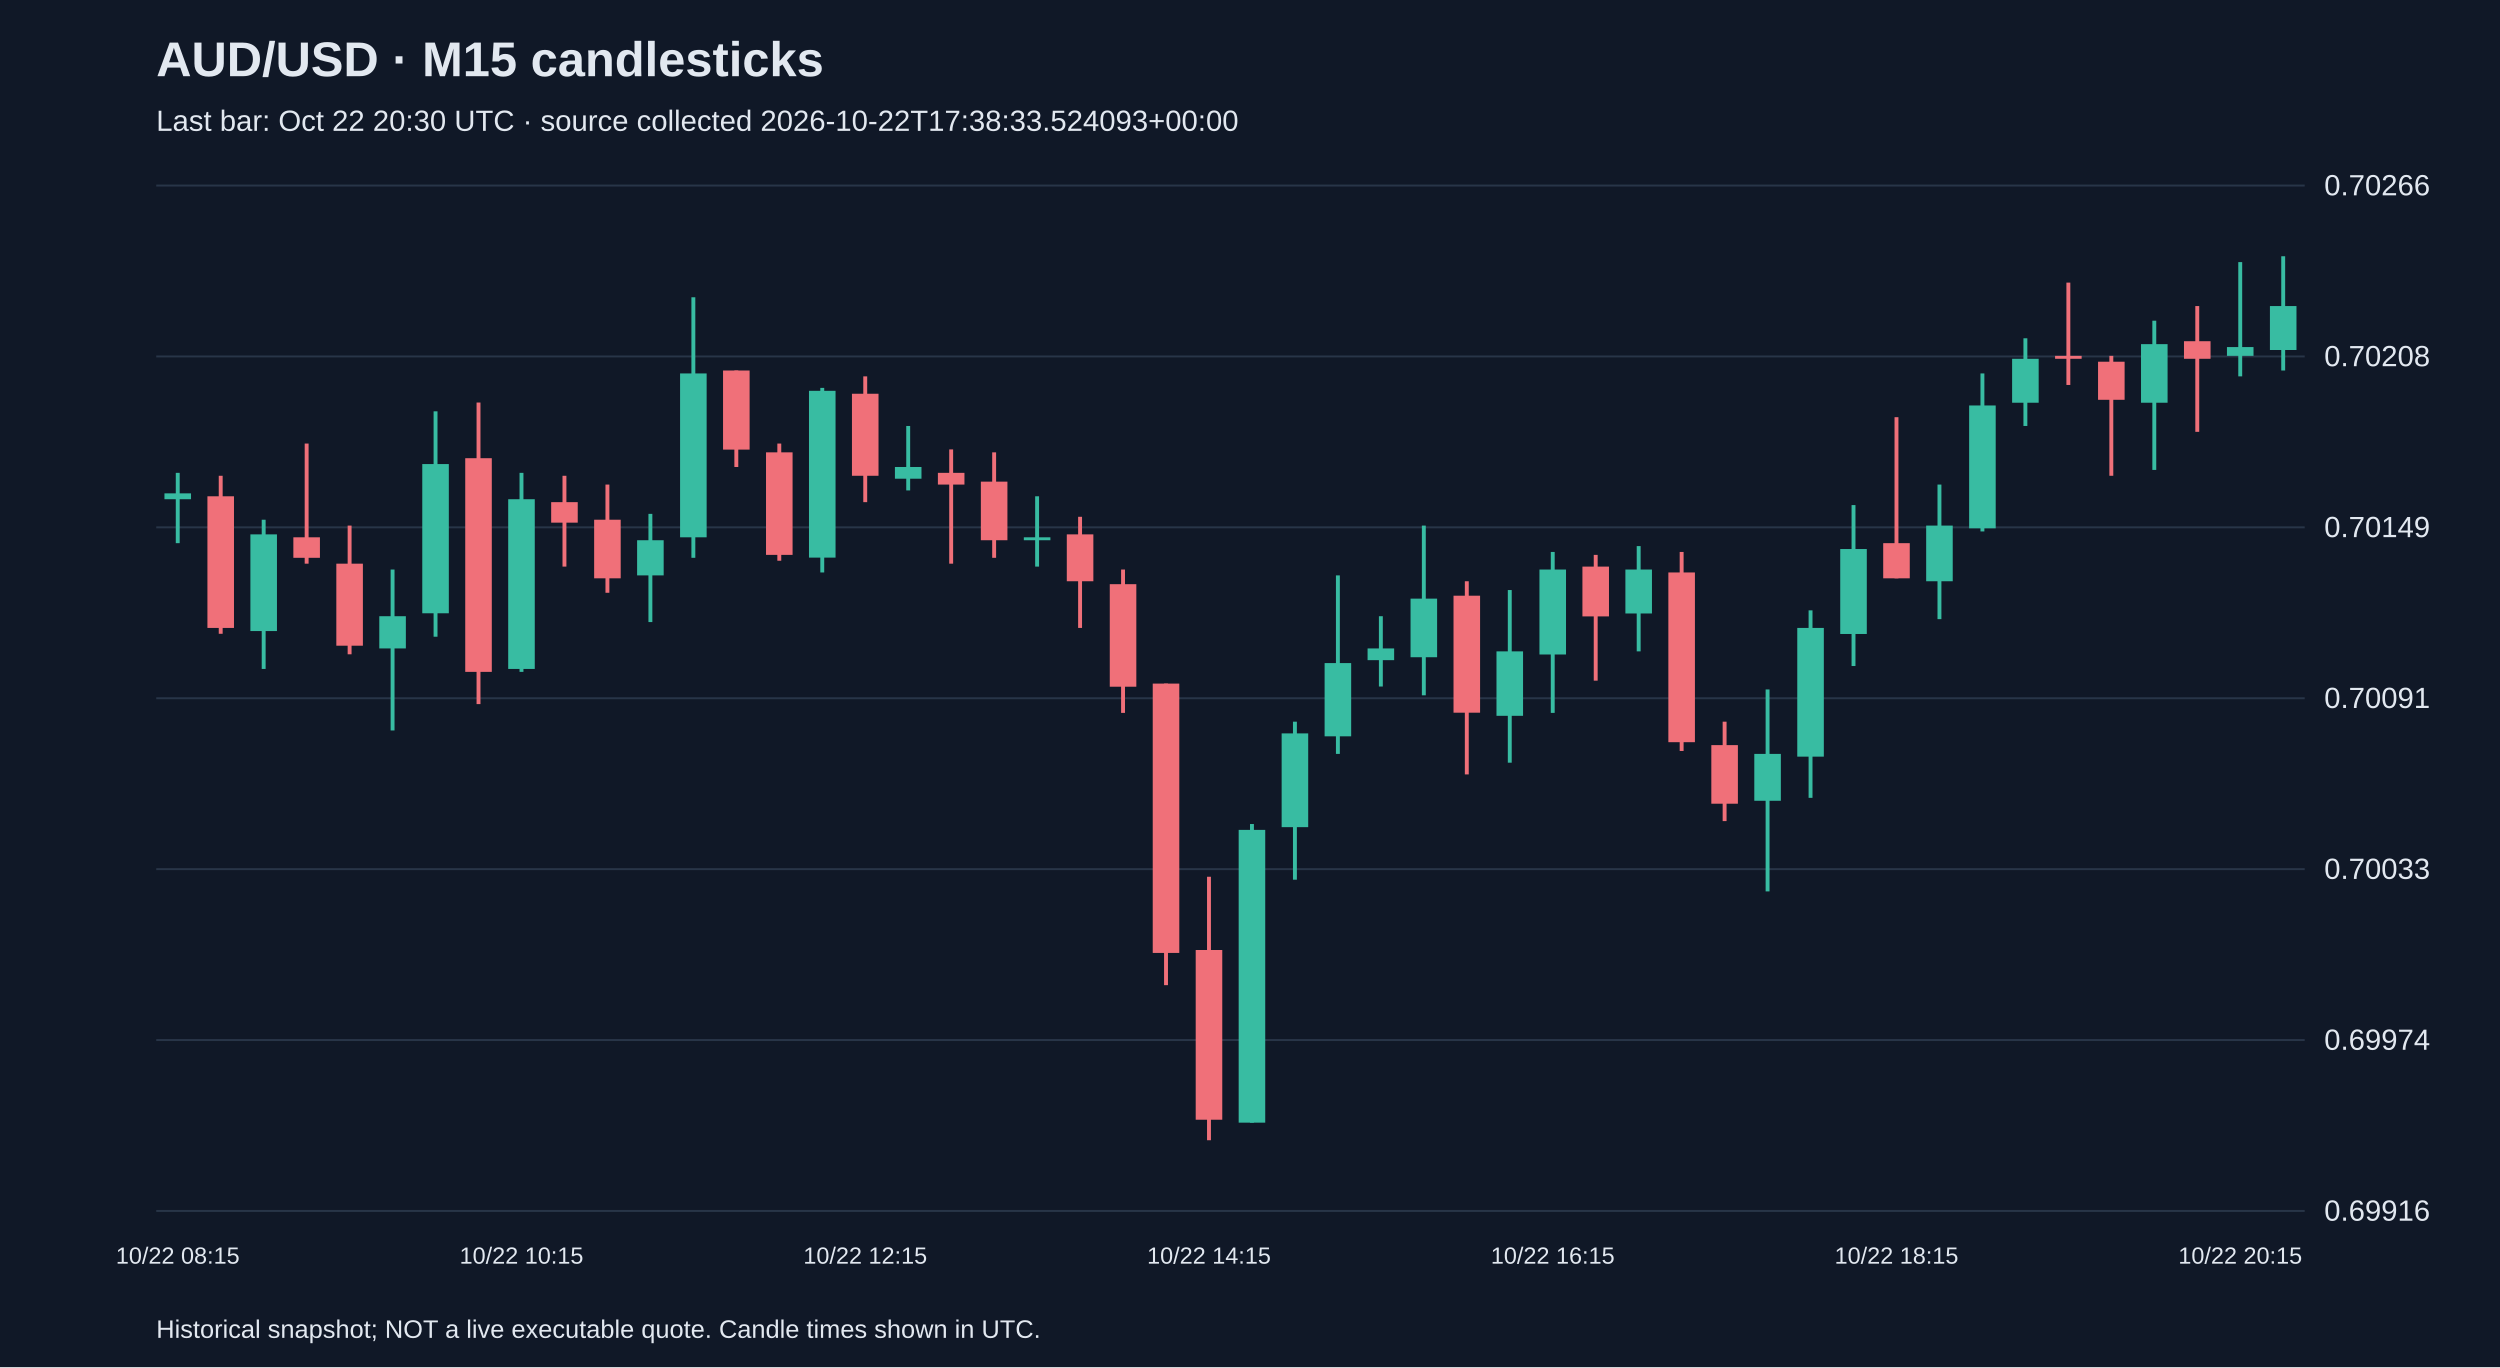
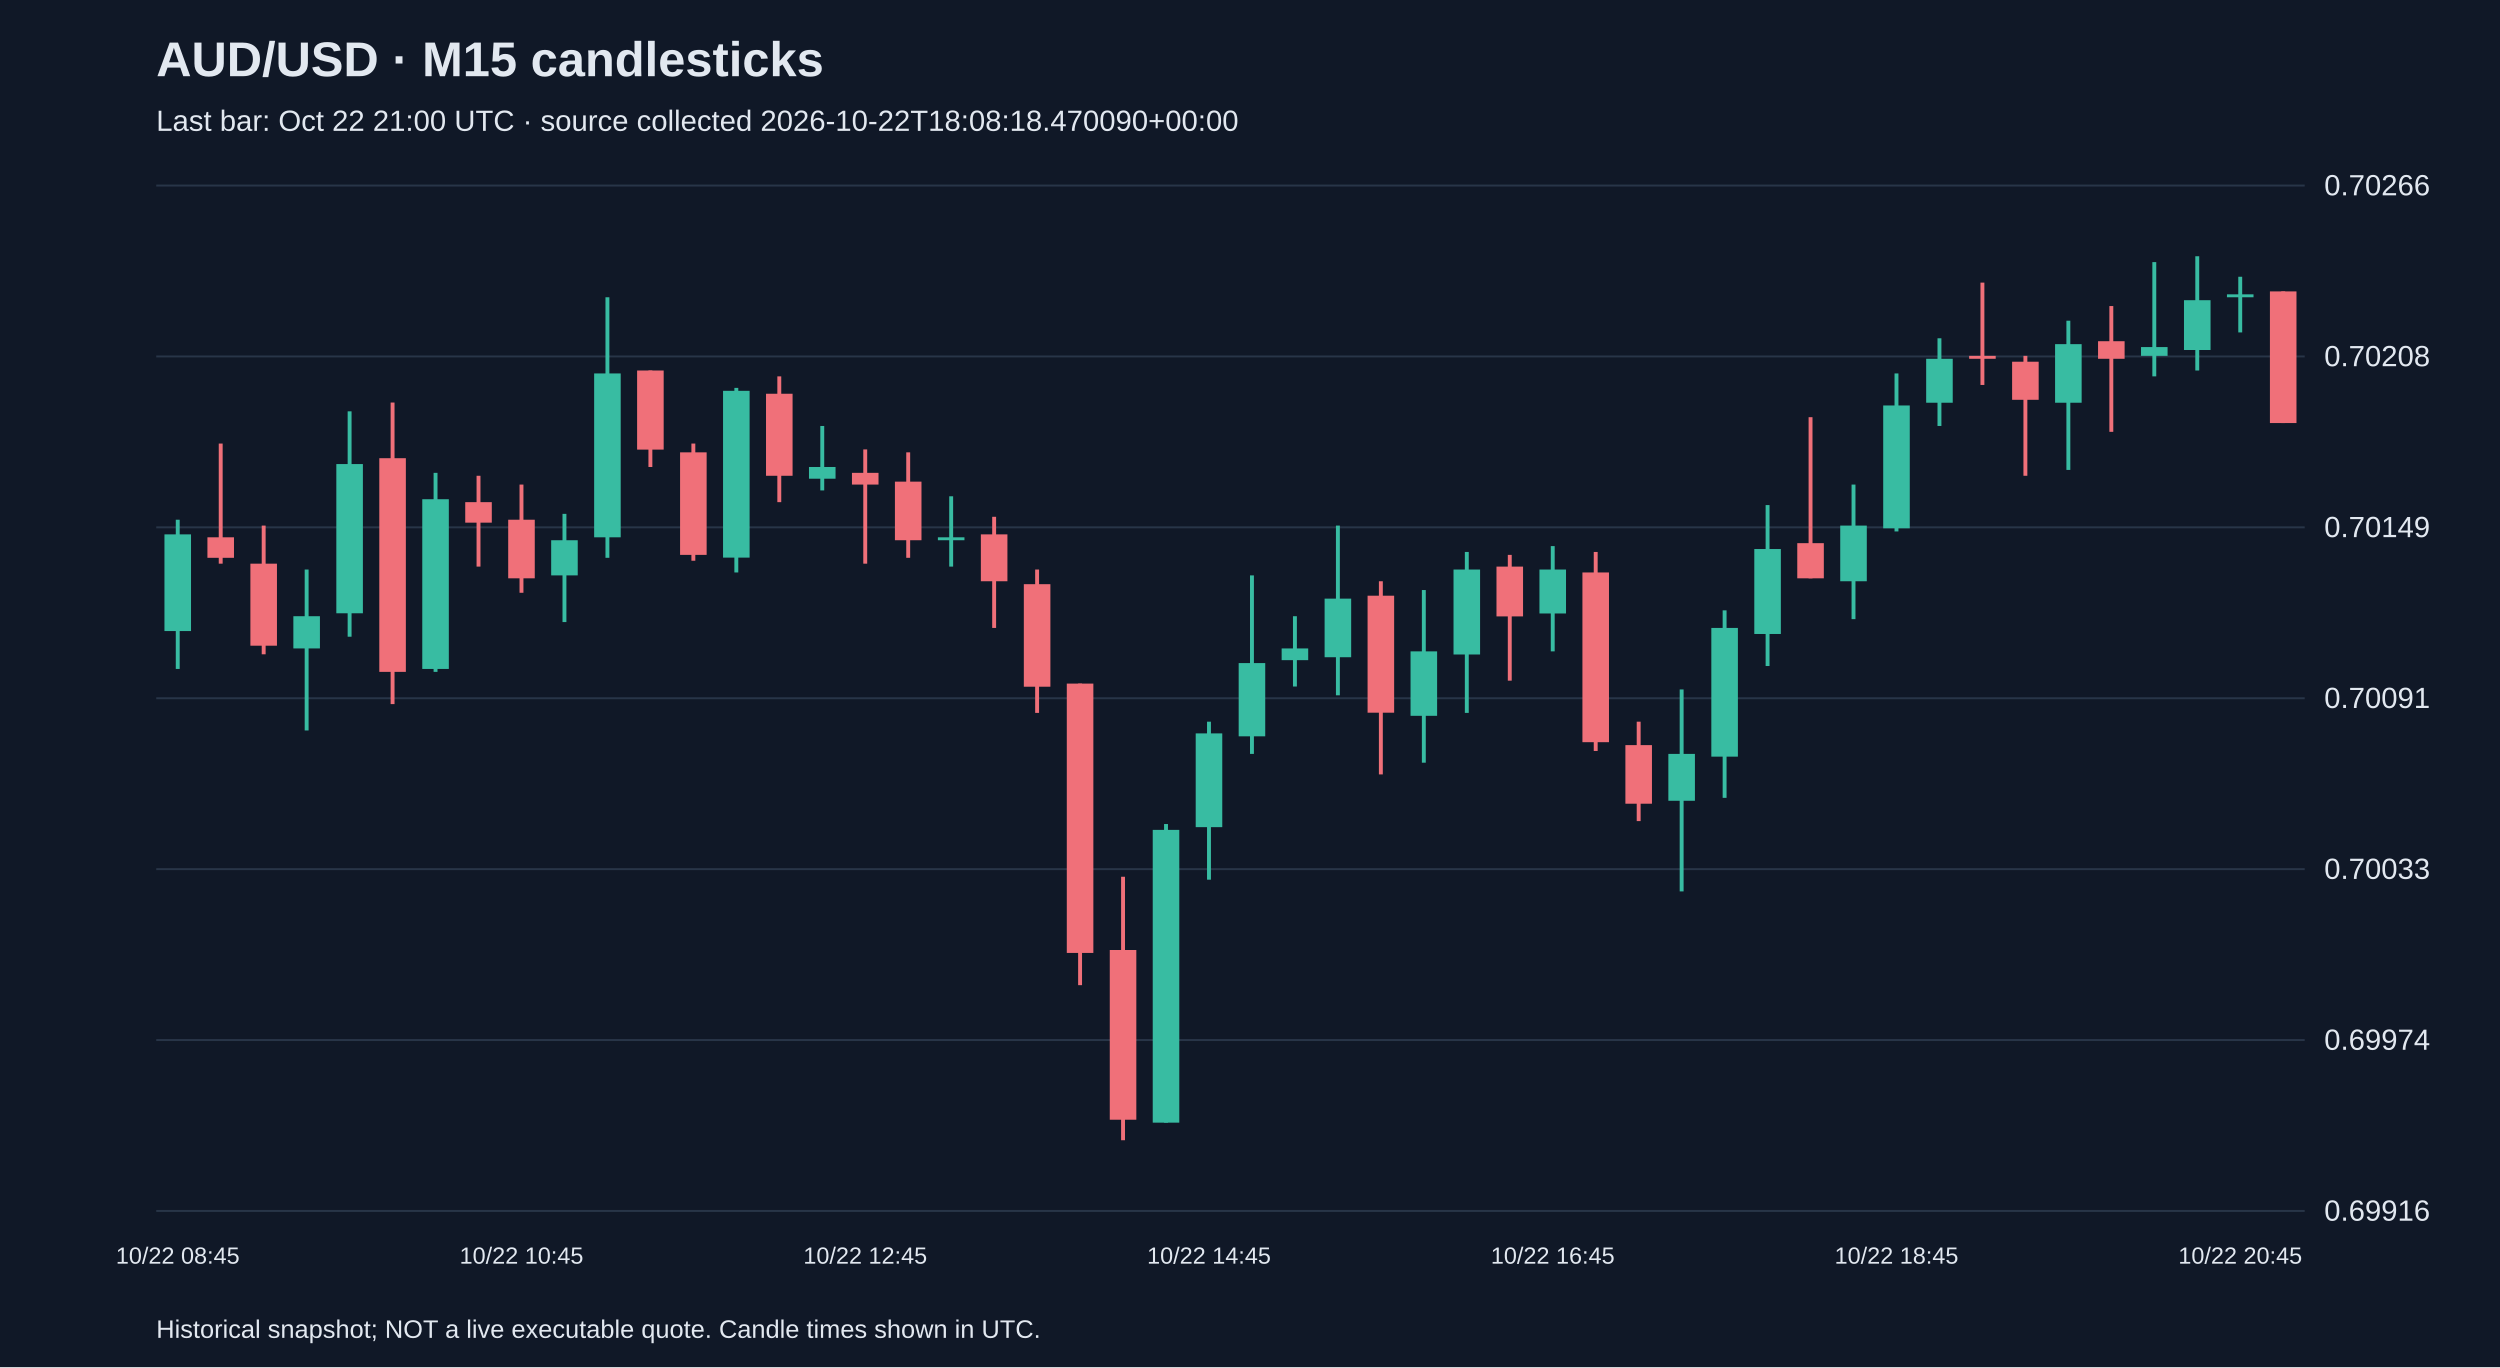
<svg xmlns="http://www.w3.org/2000/svg" viewBox="0 0 1280 700">
  <rect width="100%" height="100%" fill="#101827" />
  <style>text{font-family:Arial,sans-serif;fill:#e2e8f0}</style>
  <text x="80" y="39" font-size="25" font-weight="bold">AUD/USD · M15 candlesticks</text>
-   <text x="80" y="67" font-size="15" fill="#a6b1c5">Last bar: Oct 22 20:30 UTC · source collected 2026-10-22T17:38:33.524093+00:00</text>
+   <text x="80" y="67" font-size="15" fill="#a6b1c5">Last bar: Oct 22 21:00 UTC · source collected 2026-10-22T18:08:18.470090+00:00</text>
  <line x1="80" y1="620.0" x2="1180" y2="620.0" stroke="#283548" />
  <text x="1190" y="625.0" font-size="15">0.69916</text>
  <line x1="80" y1="532.5" x2="1180" y2="532.5" stroke="#283548" />
  <text x="1190" y="537.5" font-size="15">0.69974</text>
  <line x1="80" y1="445.0" x2="1180" y2="445.0" stroke="#283548" />
  <text x="1190" y="450.0" font-size="15">0.70033</text>
  <line x1="80" y1="357.5" x2="1180" y2="357.5" stroke="#283548" />
  <text x="1190" y="362.5" font-size="15">0.70091</text>
  <line x1="80" y1="270.0" x2="1180" y2="270.0" stroke="#283548" />
  <text x="1190" y="275.0" font-size="15">0.70149</text>
  <line x1="80" y1="182.5" x2="1180" y2="182.5" stroke="#283548" />
  <text x="1190" y="187.5" font-size="15">0.70208</text>
  <line x1="80" y1="95.0" x2="1180" y2="95.0" stroke="#283548" />
  <text x="1190" y="100.0" font-size="15">0.70266</text>
-   <line x1="91.0" y1="242.1" x2="91.0" y2="278.1" stroke="#38bca2" stroke-width="2" />
-   <rect x="84.2" y="252.6" width="13.6" height="3.0" fill="#38bca2" />
-   <text x="91.0" y="647" text-anchor="middle" font-size="12">10/22 08:15</text>
-   <line x1="113.0" y1="243.6" x2="113.0" y2="324.5" stroke="#f07079" stroke-width="2" />
-   <rect x="106.2" y="254.1" width="13.6" height="67.4" fill="#f07079" />
-   <line x1="135.0" y1="266.1" x2="135.0" y2="342.5" stroke="#38bca2" stroke-width="2" />
-   <rect x="128.2" y="273.6" width="13.6" height="49.5" fill="#38bca2" />
-   <line x1="157.0" y1="227.1" x2="157.0" y2="288.6" stroke="#f07079" stroke-width="2" />
-   <rect x="150.2" y="275.1" width="13.6" height="10.5" fill="#f07079" />
-   <line x1="179.0" y1="269.1" x2="179.0" y2="335.0" stroke="#f07079" stroke-width="2" />
-   <rect x="172.2" y="288.6" width="13.6" height="42.0" fill="#f07079" />
-   <line x1="201.0" y1="291.6" x2="201.0" y2="374.0" stroke="#38bca2" stroke-width="2" />
-   <rect x="194.2" y="315.5" width="13.6" height="16.5" fill="#38bca2" />
-   <line x1="223.0" y1="210.6" x2="223.0" y2="326.0" stroke="#38bca2" stroke-width="2" />
-   <rect x="216.2" y="237.6" width="13.6" height="76.4" fill="#38bca2" />
-   <line x1="245.0" y1="206.1" x2="245.0" y2="360.5" stroke="#f07079" stroke-width="2" />
-   <rect x="238.2" y="234.6" width="13.6" height="109.4" fill="#f07079" />
-   <line x1="267.0" y1="242.1" x2="267.0" y2="344.0" stroke="#38bca2" stroke-width="2" />
-   <rect x="260.2" y="255.6" width="13.6" height="86.9" fill="#38bca2" />
-   <text x="267.0" y="647" text-anchor="middle" font-size="12">10/22 10:15</text>
-   <line x1="289.0" y1="243.6" x2="289.0" y2="290.1" stroke="#f07079" stroke-width="2" />
-   <rect x="282.2" y="257.1" width="13.6" height="10.5" fill="#f07079" />
-   <line x1="311.0" y1="248.1" x2="311.0" y2="303.5" stroke="#f07079" stroke-width="2" />
-   <rect x="304.2" y="266.1" width="13.6" height="30.0" fill="#f07079" />
-   <line x1="333.0" y1="263.1" x2="333.0" y2="318.5" stroke="#38bca2" stroke-width="2" />
-   <rect x="326.2" y="276.6" width="13.6" height="18.0" fill="#38bca2" />
-   <line x1="355.0" y1="152.2" x2="355.0" y2="285.6" stroke="#38bca2" stroke-width="2" />
-   <rect x="348.2" y="191.2" width="13.6" height="83.9" fill="#38bca2" />
-   <line x1="377.0" y1="189.7" x2="377.0" y2="239.1" stroke="#f07079" stroke-width="2" />
-   <rect x="370.2" y="189.7" width="13.6" height="40.5" fill="#f07079" />
-   <line x1="399.0" y1="227.1" x2="399.0" y2="287.1" stroke="#f07079" stroke-width="2" />
-   <rect x="392.2" y="231.6" width="13.6" height="52.5" fill="#f07079" />
-   <line x1="421.0" y1="198.6" x2="421.0" y2="293.1" stroke="#38bca2" stroke-width="2" />
-   <rect x="414.2" y="200.1" width="13.6" height="85.4" fill="#38bca2" />
-   <line x1="443.0" y1="192.7" x2="443.0" y2="257.1" stroke="#f07079" stroke-width="2" />
-   <rect x="436.2" y="201.6" width="13.6" height="42.0" fill="#f07079" />
-   <text x="443.0" y="647" text-anchor="middle" font-size="12">10/22 12:15</text>
-   <line x1="465.0" y1="218.1" x2="465.0" y2="251.1" stroke="#38bca2" stroke-width="2" />
-   <rect x="458.2" y="239.1" width="13.6" height="6.0" fill="#38bca2" />
-   <line x1="487.0" y1="230.1" x2="487.0" y2="288.6" stroke="#f07079" stroke-width="2" />
-   <rect x="480.2" y="242.1" width="13.6" height="6.0" fill="#f07079" />
-   <line x1="509.0" y1="231.6" x2="509.0" y2="285.6" stroke="#f07079" stroke-width="2" />
-   <rect x="502.2" y="246.6" width="13.6" height="30.0" fill="#f07079" />
-   <line x1="531.0" y1="254.1" x2="531.0" y2="290.1" stroke="#38bca2" stroke-width="2" />
-   <rect x="524.2" y="275.1" width="13.6" height="1.5" fill="#38bca2" />
-   <line x1="553.0" y1="264.6" x2="553.0" y2="321.5" stroke="#f07079" stroke-width="2" />
-   <rect x="546.2" y="273.6" width="13.6" height="24.0" fill="#f07079" />
-   <line x1="575.0" y1="291.6" x2="575.0" y2="365.0" stroke="#f07079" stroke-width="2" />
-   <rect x="568.2" y="299.1" width="13.6" height="52.5" fill="#f07079" />
-   <line x1="597.0" y1="350.0" x2="597.0" y2="504.4" stroke="#f07079" stroke-width="2" />
-   <rect x="590.2" y="350.0" width="13.6" height="137.9" fill="#f07079" />
-   <line x1="619.0" y1="448.9" x2="619.0" y2="583.8" stroke="#f07079" stroke-width="2" />
-   <rect x="612.2" y="486.4" width="13.6" height="86.9" fill="#f07079" />
-   <text x="619.0" y="647" text-anchor="middle" font-size="12">10/22 14:15</text>
-   <line x1="641.0" y1="421.9" x2="641.0" y2="574.8" stroke="#38bca2" stroke-width="2" />
-   <rect x="634.2" y="424.9" width="13.6" height="149.9" fill="#38bca2" />
-   <line x1="663.0" y1="369.5" x2="663.0" y2="450.4" stroke="#38bca2" stroke-width="2" />
-   <rect x="656.2" y="375.5" width="13.6" height="48.0" fill="#38bca2" />
-   <line x1="685.0" y1="294.6" x2="685.0" y2="386.0" stroke="#38bca2" stroke-width="2" />
-   <rect x="678.2" y="339.5" width="13.6" height="37.5" fill="#38bca2" />
-   <line x1="707.0" y1="315.5" x2="707.0" y2="351.5" stroke="#38bca2" stroke-width="2" />
-   <rect x="700.2" y="332.0" width="13.6" height="6.0" fill="#38bca2" />
-   <line x1="729.0" y1="269.1" x2="729.0" y2="356.0" stroke="#38bca2" stroke-width="2" />
-   <rect x="722.2" y="306.5" width="13.6" height="30.0" fill="#38bca2" />
-   <line x1="751.0" y1="297.6" x2="751.0" y2="396.5" stroke="#f07079" stroke-width="2" />
-   <rect x="744.2" y="305.0" width="13.6" height="59.9" fill="#f07079" />
-   <line x1="773.0" y1="302.1" x2="773.0" y2="390.5" stroke="#38bca2" stroke-width="2" />
-   <rect x="766.2" y="333.5" width="13.6" height="33.0" fill="#38bca2" />
-   <line x1="795.0" y1="282.6" x2="795.0" y2="365.0" stroke="#38bca2" stroke-width="2" />
-   <rect x="788.2" y="291.6" width="13.6" height="43.5" fill="#38bca2" />
-   <text x="795.0" y="647" text-anchor="middle" font-size="12">10/22 16:15</text>
-   <line x1="817.0" y1="284.1" x2="817.0" y2="348.5" stroke="#f07079" stroke-width="2" />
-   <rect x="810.2" y="290.1" width="13.6" height="25.5" fill="#f07079" />
-   <line x1="839.0" y1="279.6" x2="839.0" y2="333.5" stroke="#38bca2" stroke-width="2" />
-   <rect x="832.2" y="291.6" width="13.6" height="22.5" fill="#38bca2" />
-   <line x1="861.0" y1="282.6" x2="861.0" y2="384.5" stroke="#f07079" stroke-width="2" />
-   <rect x="854.2" y="293.1" width="13.6" height="86.9" fill="#f07079" />
-   <line x1="883.0" y1="369.5" x2="883.0" y2="420.4" stroke="#f07079" stroke-width="2" />
-   <rect x="876.2" y="381.5" width="13.6" height="30.0" fill="#f07079" />
-   <line x1="905.0" y1="353.0" x2="905.0" y2="456.4" stroke="#38bca2" stroke-width="2" />
-   <rect x="898.2" y="386.0" width="13.6" height="24.0" fill="#38bca2" />
-   <line x1="927.0" y1="312.5" x2="927.0" y2="408.5" stroke="#38bca2" stroke-width="2" />
-   <rect x="920.2" y="321.5" width="13.6" height="65.9" fill="#38bca2" />
-   <line x1="949.0" y1="258.6" x2="949.0" y2="341.0" stroke="#38bca2" stroke-width="2" />
-   <rect x="942.2" y="281.1" width="13.6" height="43.5" fill="#38bca2" />
-   <line x1="971.0" y1="213.6" x2="971.0" y2="296.1" stroke="#f07079" stroke-width="2" />
-   <rect x="964.2" y="278.1" width="13.6" height="18.0" fill="#f07079" />
-   <text x="971.0" y="647" text-anchor="middle" font-size="12">10/22 18:15</text>
-   <line x1="993.0" y1="248.1" x2="993.0" y2="317.0" stroke="#38bca2" stroke-width="2" />
-   <rect x="986.2" y="269.1" width="13.6" height="28.5" fill="#38bca2" />
-   <line x1="1015.0" y1="191.2" x2="1015.0" y2="272.1" stroke="#38bca2" stroke-width="2" />
-   <rect x="1008.2" y="207.6" width="13.6" height="62.9" fill="#38bca2" />
-   <line x1="1037.0" y1="173.2" x2="1037.0" y2="218.1" stroke="#38bca2" stroke-width="2" />
-   <rect x="1030.2" y="183.7" width="13.6" height="22.5" fill="#38bca2" />
-   <line x1="1059.0" y1="144.7" x2="1059.0" y2="197.1" stroke="#f07079" stroke-width="2" />
-   <rect x="1052.2" y="182.2" width="13.6" height="1.5" fill="#f07079" />
-   <line x1="1081.0" y1="182.2" x2="1081.0" y2="243.6" stroke="#f07079" stroke-width="2" />
-   <rect x="1074.2" y="185.2" width="13.6" height="19.5" fill="#f07079" />
-   <line x1="1103.0" y1="164.2" x2="1103.0" y2="240.6" stroke="#38bca2" stroke-width="2" />
-   <rect x="1096.2" y="176.2" width="13.6" height="30.0" fill="#38bca2" />
-   <line x1="1125.0" y1="156.7" x2="1125.0" y2="221.1" stroke="#f07079" stroke-width="2" />
-   <rect x="1118.2" y="174.7" width="13.6" height="9.0" fill="#f07079" />
-   <line x1="1147.0" y1="134.2" x2="1147.0" y2="192.7" stroke="#38bca2" stroke-width="2" />
-   <rect x="1140.2" y="177.7" width="13.6" height="4.5" fill="#38bca2" />
-   <text x="1147.0" y="647" text-anchor="middle" font-size="12">10/22 20:15</text>
-   <line x1="1169.0" y1="131.2" x2="1169.0" y2="189.7" stroke="#38bca2" stroke-width="2" />
-   <rect x="1162.2" y="156.7" width="13.6" height="22.5" fill="#38bca2" />
+   <line x1="91.0" y1="266.1" x2="91.0" y2="342.5" stroke="#38bca2" stroke-width="2" />
+   <rect x="84.2" y="273.6" width="13.6" height="49.5" fill="#38bca2" />
+   <text x="91.0" y="647" text-anchor="middle" font-size="12">10/22 08:45</text>
+   <line x1="113.0" y1="227.1" x2="113.0" y2="288.6" stroke="#f07079" stroke-width="2" />
+   <rect x="106.2" y="275.1" width="13.6" height="10.5" fill="#f07079" />
+   <line x1="135.0" y1="269.1" x2="135.0" y2="335.0" stroke="#f07079" stroke-width="2" />
+   <rect x="128.2" y="288.6" width="13.6" height="42.0" fill="#f07079" />
+   <line x1="157.0" y1="291.6" x2="157.0" y2="374.0" stroke="#38bca2" stroke-width="2" />
+   <rect x="150.2" y="315.5" width="13.6" height="16.5" fill="#38bca2" />
+   <line x1="179.0" y1="210.6" x2="179.0" y2="326.0" stroke="#38bca2" stroke-width="2" />
+   <rect x="172.2" y="237.6" width="13.6" height="76.4" fill="#38bca2" />
+   <line x1="201.0" y1="206.1" x2="201.0" y2="360.5" stroke="#f07079" stroke-width="2" />
+   <rect x="194.2" y="234.6" width="13.6" height="109.4" fill="#f07079" />
+   <line x1="223.0" y1="242.1" x2="223.0" y2="344.0" stroke="#38bca2" stroke-width="2" />
+   <rect x="216.2" y="255.6" width="13.6" height="86.9" fill="#38bca2" />
+   <line x1="245.0" y1="243.6" x2="245.0" y2="290.1" stroke="#f07079" stroke-width="2" />
+   <rect x="238.2" y="257.1" width="13.6" height="10.5" fill="#f07079" />
+   <line x1="267.0" y1="248.1" x2="267.0" y2="303.5" stroke="#f07079" stroke-width="2" />
+   <rect x="260.2" y="266.1" width="13.6" height="30.0" fill="#f07079" />
+   <text x="267.0" y="647" text-anchor="middle" font-size="12">10/22 10:45</text>
+   <line x1="289.0" y1="263.1" x2="289.0" y2="318.5" stroke="#38bca2" stroke-width="2" />
+   <rect x="282.2" y="276.6" width="13.6" height="18.0" fill="#38bca2" />
+   <line x1="311.0" y1="152.2" x2="311.0" y2="285.6" stroke="#38bca2" stroke-width="2" />
+   <rect x="304.2" y="191.2" width="13.6" height="83.9" fill="#38bca2" />
+   <line x1="333.0" y1="189.7" x2="333.0" y2="239.1" stroke="#f07079" stroke-width="2" />
+   <rect x="326.2" y="189.7" width="13.6" height="40.5" fill="#f07079" />
+   <line x1="355.0" y1="227.1" x2="355.0" y2="287.1" stroke="#f07079" stroke-width="2" />
+   <rect x="348.2" y="231.6" width="13.6" height="52.5" fill="#f07079" />
+   <line x1="377.0" y1="198.6" x2="377.0" y2="293.1" stroke="#38bca2" stroke-width="2" />
+   <rect x="370.2" y="200.1" width="13.6" height="85.4" fill="#38bca2" />
+   <line x1="399.0" y1="192.7" x2="399.0" y2="257.1" stroke="#f07079" stroke-width="2" />
+   <rect x="392.2" y="201.6" width="13.6" height="42.0" fill="#f07079" />
+   <line x1="421.0" y1="218.1" x2="421.0" y2="251.1" stroke="#38bca2" stroke-width="2" />
+   <rect x="414.2" y="239.1" width="13.6" height="6.0" fill="#38bca2" />
+   <line x1="443.0" y1="230.1" x2="443.0" y2="288.6" stroke="#f07079" stroke-width="2" />
+   <rect x="436.2" y="242.1" width="13.6" height="6.0" fill="#f07079" />
+   <text x="443.0" y="647" text-anchor="middle" font-size="12">10/22 12:45</text>
+   <line x1="465.0" y1="231.6" x2="465.0" y2="285.6" stroke="#f07079" stroke-width="2" />
+   <rect x="458.2" y="246.6" width="13.6" height="30.0" fill="#f07079" />
+   <line x1="487.0" y1="254.1" x2="487.0" y2="290.1" stroke="#38bca2" stroke-width="2" />
+   <rect x="480.2" y="275.1" width="13.6" height="1.5" fill="#38bca2" />
+   <line x1="509.0" y1="264.6" x2="509.0" y2="321.5" stroke="#f07079" stroke-width="2" />
+   <rect x="502.2" y="273.6" width="13.6" height="24.0" fill="#f07079" />
+   <line x1="531.0" y1="291.6" x2="531.0" y2="365.0" stroke="#f07079" stroke-width="2" />
+   <rect x="524.2" y="299.1" width="13.6" height="52.5" fill="#f07079" />
+   <line x1="553.0" y1="350.0" x2="553.0" y2="504.4" stroke="#f07079" stroke-width="2" />
+   <rect x="546.2" y="350.0" width="13.6" height="137.9" fill="#f07079" />
+   <line x1="575.0" y1="448.9" x2="575.0" y2="583.8" stroke="#f07079" stroke-width="2" />
+   <rect x="568.2" y="486.4" width="13.6" height="86.9" fill="#f07079" />
+   <line x1="597.0" y1="421.9" x2="597.0" y2="574.8" stroke="#38bca2" stroke-width="2" />
+   <rect x="590.2" y="424.9" width="13.6" height="149.9" fill="#38bca2" />
+   <line x1="619.0" y1="369.5" x2="619.0" y2="450.4" stroke="#38bca2" stroke-width="2" />
+   <rect x="612.2" y="375.5" width="13.6" height="48.0" fill="#38bca2" />
+   <text x="619.0" y="647" text-anchor="middle" font-size="12">10/22 14:45</text>
+   <line x1="641.0" y1="294.6" x2="641.0" y2="386.0" stroke="#38bca2" stroke-width="2" />
+   <rect x="634.2" y="339.5" width="13.6" height="37.5" fill="#38bca2" />
+   <line x1="663.0" y1="315.5" x2="663.0" y2="351.5" stroke="#38bca2" stroke-width="2" />
+   <rect x="656.2" y="332.0" width="13.6" height="6.0" fill="#38bca2" />
+   <line x1="685.0" y1="269.1" x2="685.0" y2="356.0" stroke="#38bca2" stroke-width="2" />
+   <rect x="678.2" y="306.5" width="13.6" height="30.0" fill="#38bca2" />
+   <line x1="707.0" y1="297.6" x2="707.0" y2="396.5" stroke="#f07079" stroke-width="2" />
+   <rect x="700.2" y="305.0" width="13.6" height="59.9" fill="#f07079" />
+   <line x1="729.0" y1="302.1" x2="729.0" y2="390.5" stroke="#38bca2" stroke-width="2" />
+   <rect x="722.2" y="333.5" width="13.6" height="33.0" fill="#38bca2" />
+   <line x1="751.0" y1="282.6" x2="751.0" y2="365.0" stroke="#38bca2" stroke-width="2" />
+   <rect x="744.2" y="291.6" width="13.6" height="43.5" fill="#38bca2" />
+   <line x1="773.0" y1="284.1" x2="773.0" y2="348.5" stroke="#f07079" stroke-width="2" />
+   <rect x="766.2" y="290.1" width="13.6" height="25.5" fill="#f07079" />
+   <line x1="795.0" y1="279.6" x2="795.0" y2="333.5" stroke="#38bca2" stroke-width="2" />
+   <rect x="788.2" y="291.6" width="13.6" height="22.5" fill="#38bca2" />
+   <text x="795.0" y="647" text-anchor="middle" font-size="12">10/22 16:45</text>
+   <line x1="817.0" y1="282.6" x2="817.0" y2="384.5" stroke="#f07079" stroke-width="2" />
+   <rect x="810.2" y="293.1" width="13.6" height="86.9" fill="#f07079" />
+   <line x1="839.0" y1="369.5" x2="839.0" y2="420.4" stroke="#f07079" stroke-width="2" />
+   <rect x="832.2" y="381.5" width="13.6" height="30.0" fill="#f07079" />
+   <line x1="861.0" y1="353.0" x2="861.0" y2="456.4" stroke="#38bca2" stroke-width="2" />
+   <rect x="854.2" y="386.0" width="13.6" height="24.0" fill="#38bca2" />
+   <line x1="883.0" y1="312.5" x2="883.0" y2="408.5" stroke="#38bca2" stroke-width="2" />
+   <rect x="876.2" y="321.5" width="13.6" height="65.9" fill="#38bca2" />
+   <line x1="905.0" y1="258.6" x2="905.0" y2="341.0" stroke="#38bca2" stroke-width="2" />
+   <rect x="898.2" y="281.1" width="13.6" height="43.5" fill="#38bca2" />
+   <line x1="927.0" y1="213.6" x2="927.0" y2="296.1" stroke="#f07079" stroke-width="2" />
+   <rect x="920.2" y="278.1" width="13.6" height="18.0" fill="#f07079" />
+   <line x1="949.0" y1="248.1" x2="949.0" y2="317.0" stroke="#38bca2" stroke-width="2" />
+   <rect x="942.2" y="269.1" width="13.6" height="28.5" fill="#38bca2" />
+   <line x1="971.0" y1="191.2" x2="971.0" y2="272.1" stroke="#38bca2" stroke-width="2" />
+   <rect x="964.2" y="207.6" width="13.6" height="62.9" fill="#38bca2" />
+   <text x="971.0" y="647" text-anchor="middle" font-size="12">10/22 18:45</text>
+   <line x1="993.0" y1="173.2" x2="993.0" y2="218.1" stroke="#38bca2" stroke-width="2" />
+   <rect x="986.2" y="183.7" width="13.6" height="22.5" fill="#38bca2" />
+   <line x1="1015.0" y1="144.7" x2="1015.0" y2="197.1" stroke="#f07079" stroke-width="2" />
+   <rect x="1008.2" y="182.2" width="13.6" height="1.5" fill="#f07079" />
+   <line x1="1037.0" y1="182.2" x2="1037.0" y2="243.6" stroke="#f07079" stroke-width="2" />
+   <rect x="1030.2" y="185.2" width="13.6" height="19.5" fill="#f07079" />
+   <line x1="1059.0" y1="164.2" x2="1059.0" y2="240.6" stroke="#38bca2" stroke-width="2" />
+   <rect x="1052.2" y="176.2" width="13.6" height="30.0" fill="#38bca2" />
+   <line x1="1081.0" y1="156.7" x2="1081.0" y2="221.1" stroke="#f07079" stroke-width="2" />
+   <rect x="1074.2" y="174.7" width="13.6" height="9.0" fill="#f07079" />
+   <line x1="1103.0" y1="134.2" x2="1103.0" y2="192.7" stroke="#38bca2" stroke-width="2" />
+   <rect x="1096.2" y="177.7" width="13.6" height="4.5" fill="#38bca2" />
+   <line x1="1125.0" y1="131.2" x2="1125.0" y2="189.7" stroke="#38bca2" stroke-width="2" />
+   <rect x="1118.2" y="153.7" width="13.6" height="25.5" fill="#38bca2" />
+   <line x1="1147.0" y1="141.7" x2="1147.0" y2="170.2" stroke="#38bca2" stroke-width="2" />
+   <rect x="1140.2" y="150.7" width="13.6" height="1.5" fill="#38bca2" />
+   <text x="1147.0" y="647" text-anchor="middle" font-size="12">10/22 20:45</text>
+   <line x1="1169.0" y1="149.2" x2="1169.0" y2="216.6" stroke="#f07079" stroke-width="2" />
+   <rect x="1162.2" y="149.2" width="13.6" height="67.4" fill="#f07079" />
  <text x="80" y="685" font-size="13">Historical snapshot; NOT a live executable quote. Candle times shown in UTC.</text>
</svg>
